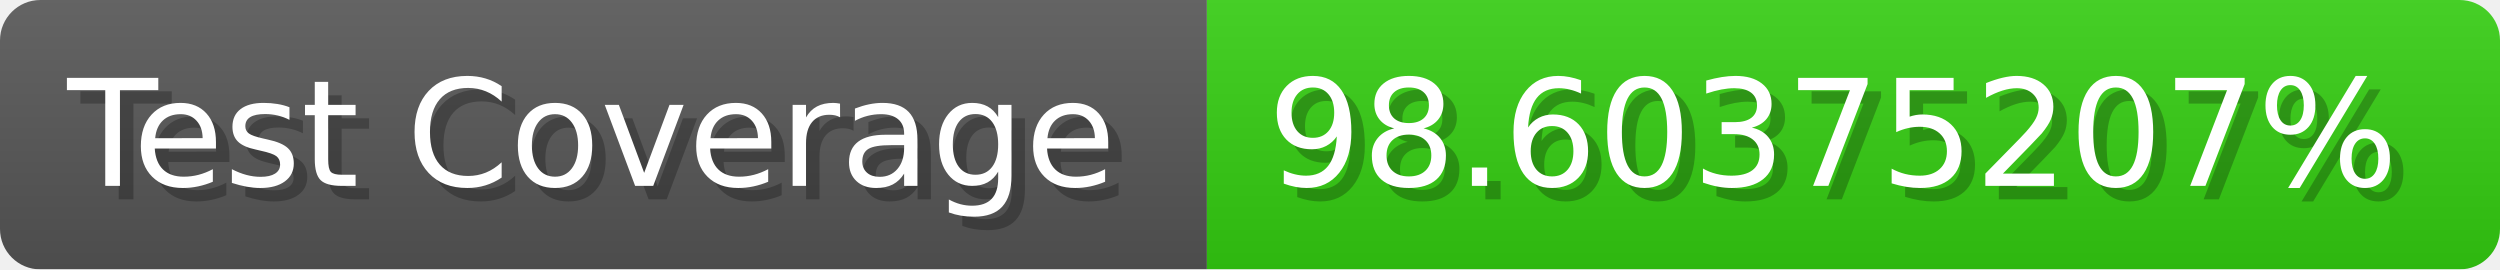
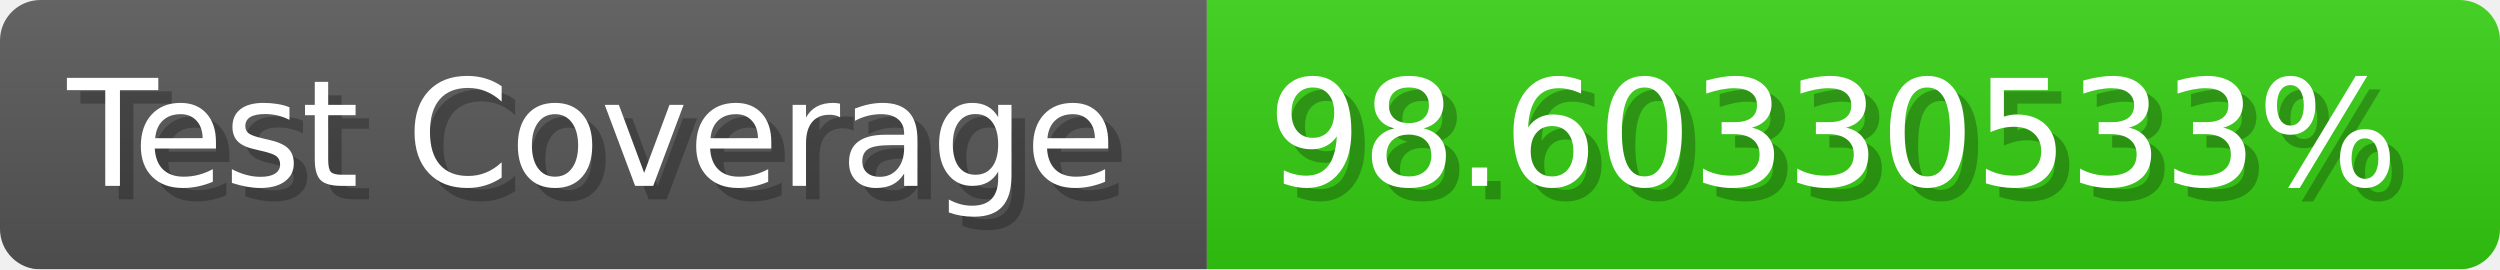
- <svg xmlns="http://www.w3.org/2000/svg" width="185.6" height="20" viewBox="0 0 1856 200" role="img" aria-label="Test Coverage: 98.60375207%">
+ <svg xmlns="http://www.w3.org/2000/svg" width="185.6" height="20" viewBox="0 0 1856 200" role="img" aria-label="Test Coverage: 98.60330533%">
  <linearGradient id="a" x2="0" y2="100%">
    <stop offset="0" stop-opacity=".1" stop-color="#EEE" />
    <stop offset="1" stop-opacity=".1" />
  </linearGradient>
  <mask id="m">
    <rect width="1856" height="200" rx="30" fill="#FFF" />
  </mask>
  <g mask="url(#m)">
    <rect width="896" height="200" fill="#555" />
    <rect width="960" height="200" fill="#3C1" x="896" />
    <rect width="1856" height="200" fill="url(#a)" />
  </g>
  <g aria-hidden="true" fill="#fff" text-anchor="start" font-family="Verdana,DejaVu Sans,sans-serif" font-size="110">
    <text x="60" y="148" textLength="796" fill="#000" opacity="0.25">Test Coverage</text>
    <text x="50" y="138" textLength="796">Test Coverage</text>
-     <text x="951" y="148" textLength="860" fill="#000" opacity="0.25">98.60375207%</text>
-     <text x="941" y="138" textLength="860">98.60375207%</text>
+     <text x="951" y="148" textLength="860" fill="#000" opacity="0.25">98.60330533%</text>
+     <text x="941" y="138" textLength="860">98.60330533%</text>
  </g>
</svg>
